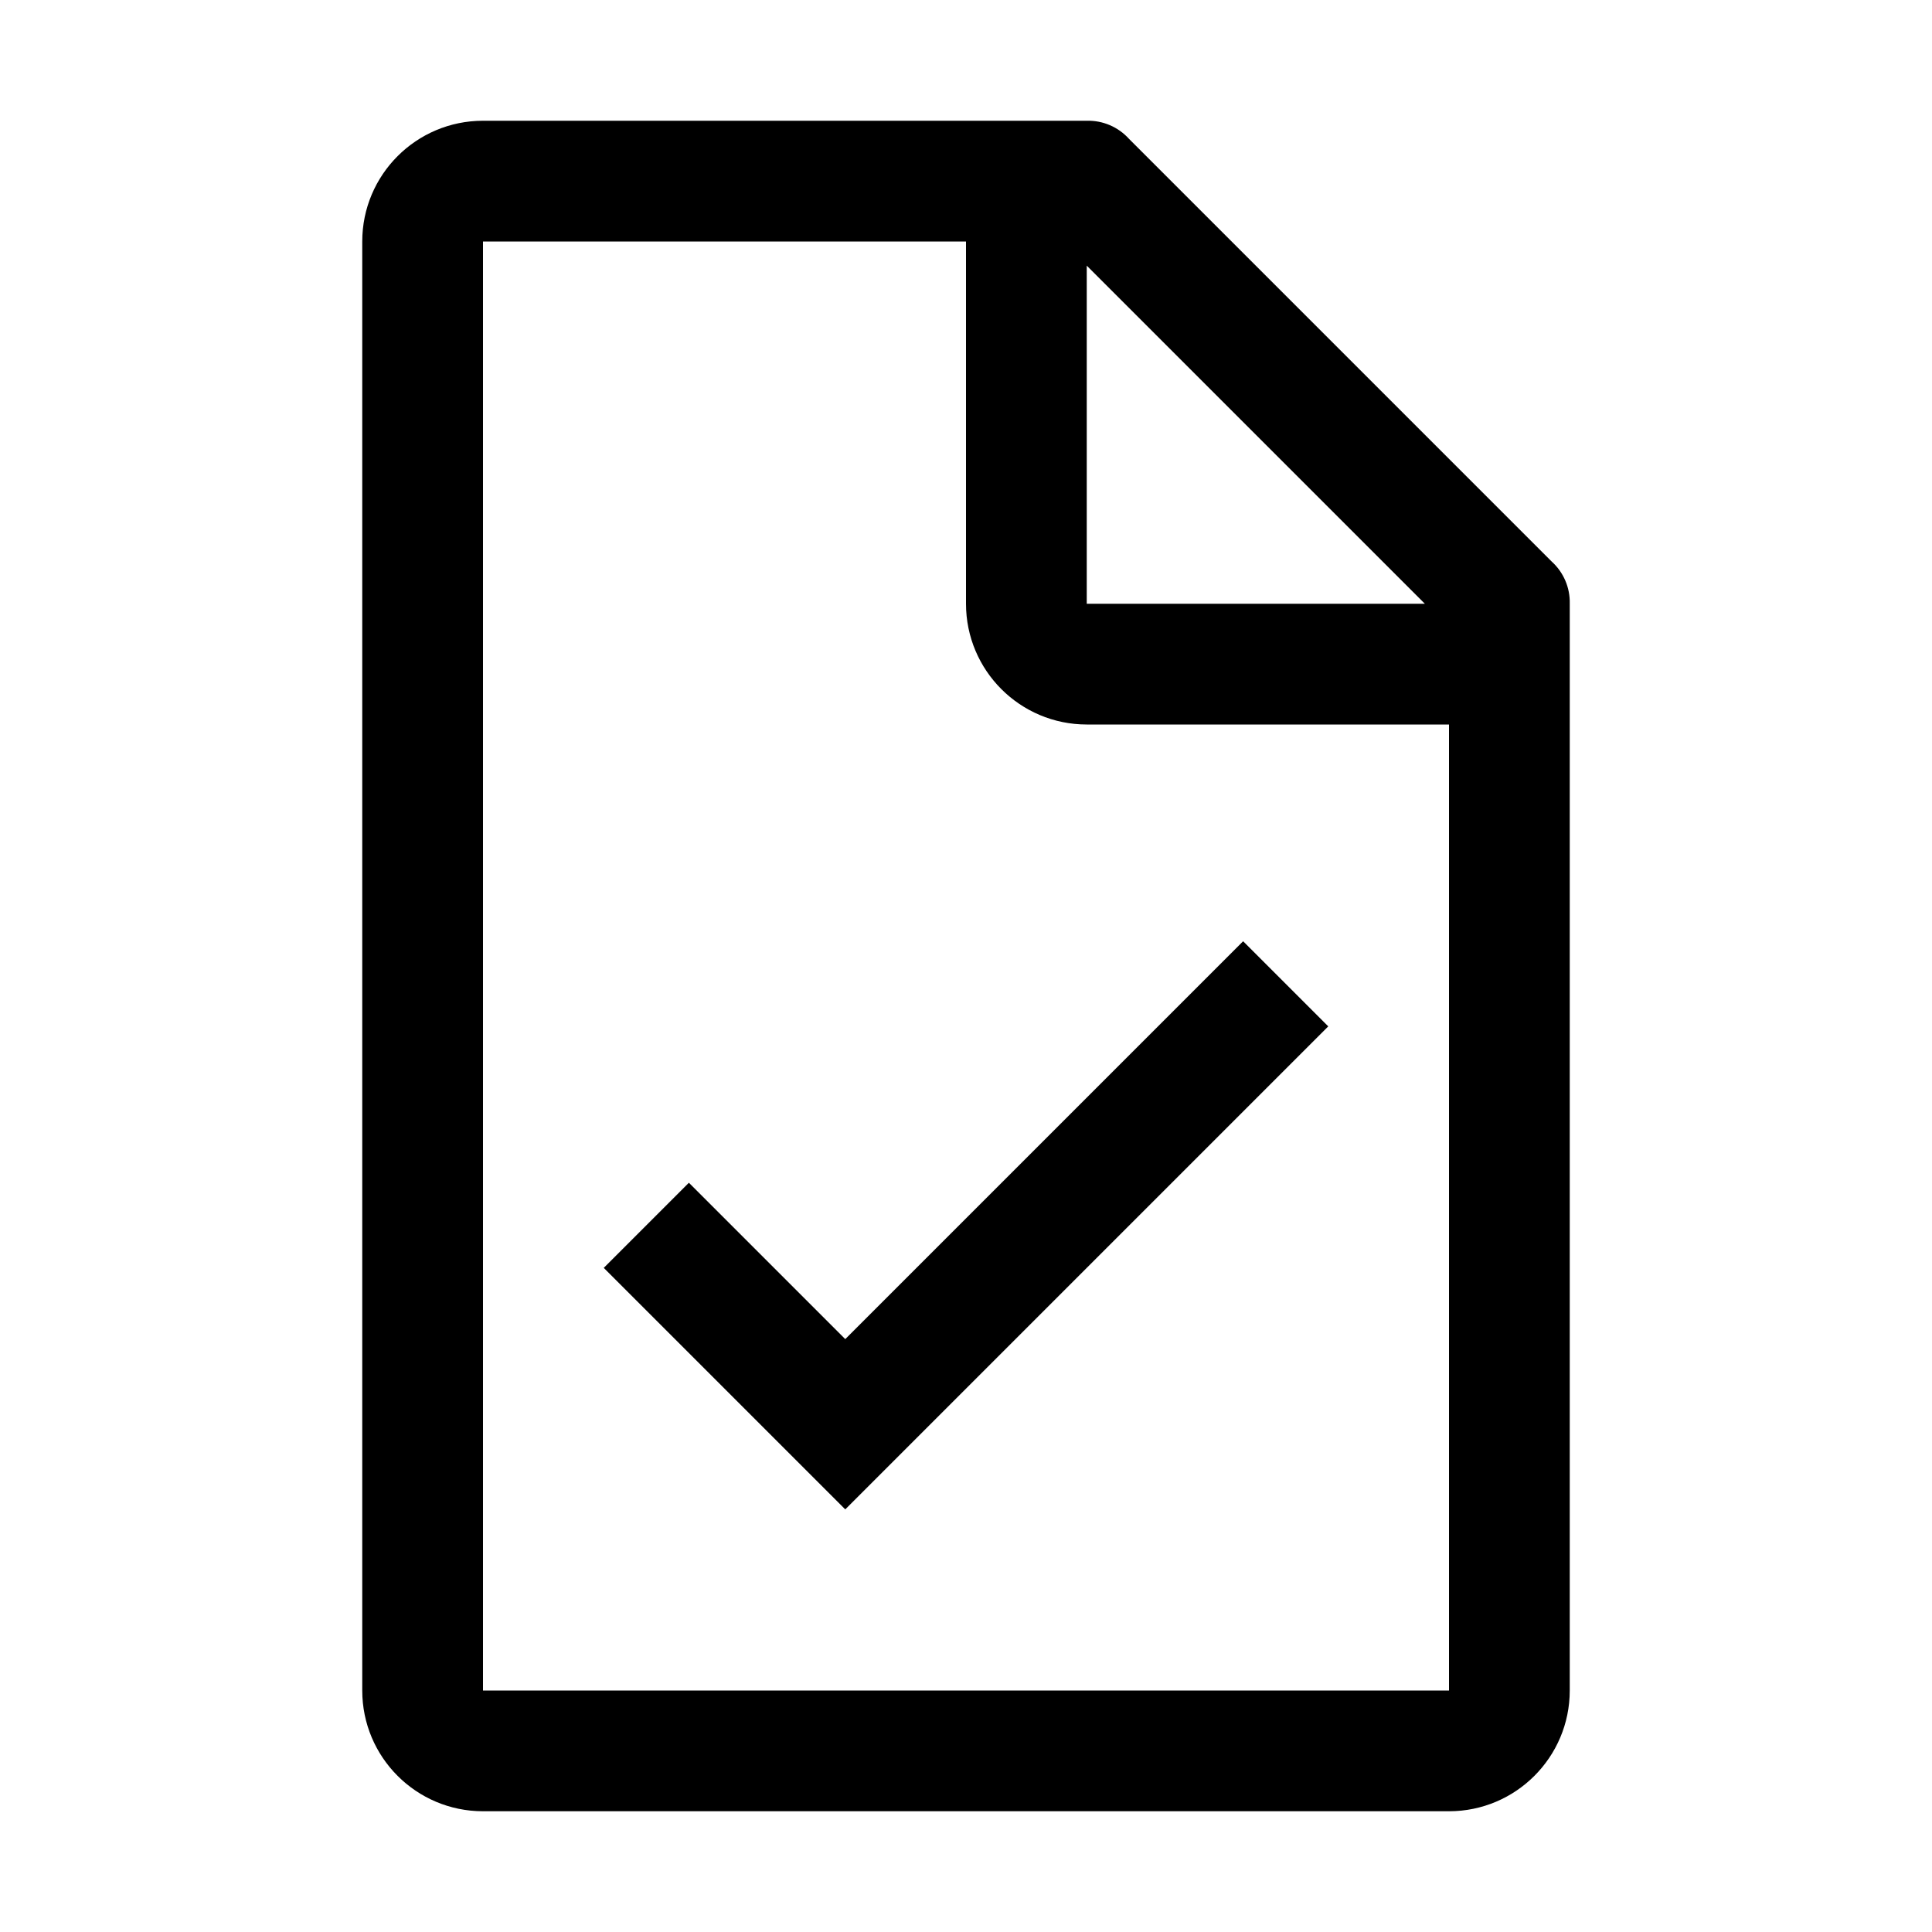
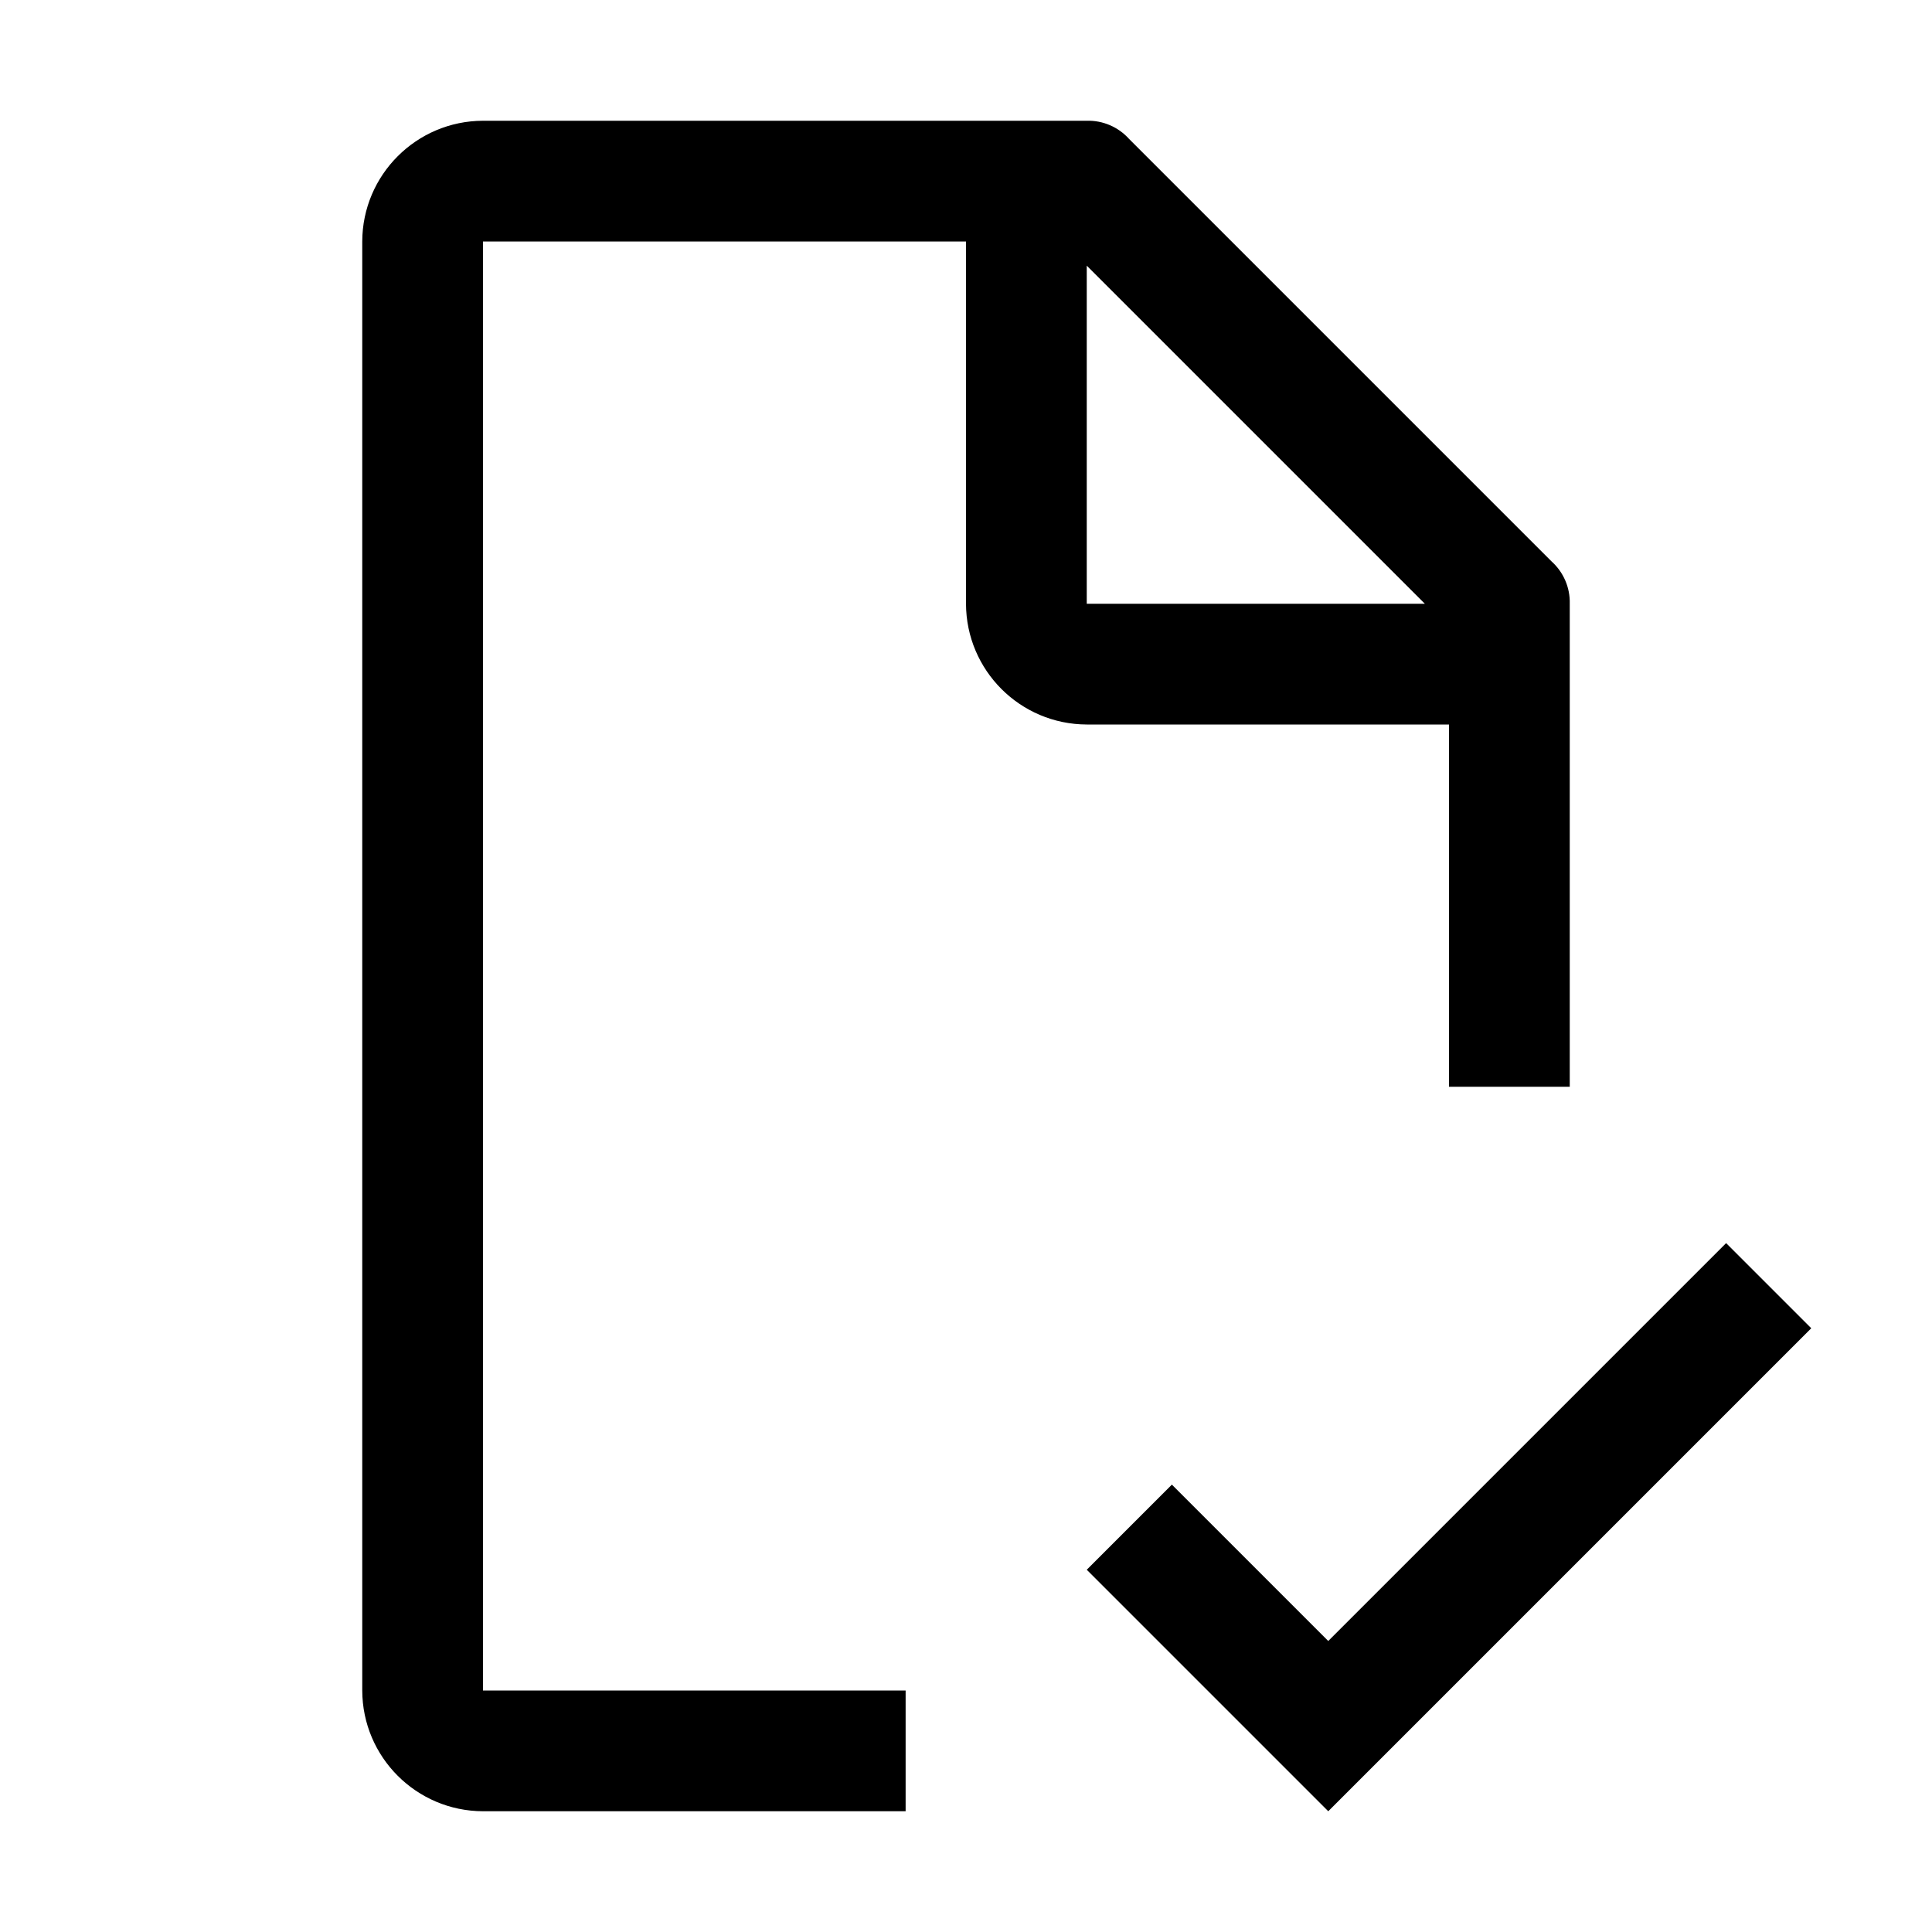
- <svg xmlns="http://www.w3.org/2000/svg" id="icon" viewBox="0 0 32 32">
+ <svg xmlns="http://www.w3.org/2000/svg" id="icon" width="32" height="32" viewBox="0 0 32 32">
  <defs>
-     <style>.cls-1{fill:none;}</style>
+     <style>
+       .cls-1 {
+         fill: none;
+       }
+     </style>
  </defs>
-   <path d="M25.7,9.3l-7-7A.91.91,0,0,0,18,2H8A2,2,0,0,0,6,4V28a2,2,0,0,0,2,2H24a2,2,0,0,0,2-2V10A.91.91,0,0,0,25.7,9.3ZM18,4.4,23.6,10H18ZM24,28H8V4h8v6a2,2,0,0,0,2,2h6Z" />
-   <polygon points="14 22.18 11.41 19.59 10 21 14 25 22 17 20.59 15.59 14 22.18" />
+   <polygon points="22 27.18 19.41 24.59 18 26 22 30 30 22 28.59 20.59 22 27.18" />
+   <path d="M15,28H8V4h8v6a2.006,2.006,0,0,0,2,2h6v6h2V10a.909.909,0,0,0-.3-.7l-7-7A.909.909,0,0,0,18,2H8A2.006,2.006,0,0,0,6,4V28a2.006,2.006,0,0,0,2,2h7ZM18,4.4,23.6,10H18Z" />
  <rect id="_Transparent_Rectangle_" data-name="&lt;Transparent Rectangle&gt;" class="cls-1" width="32" height="32" />
</svg>
